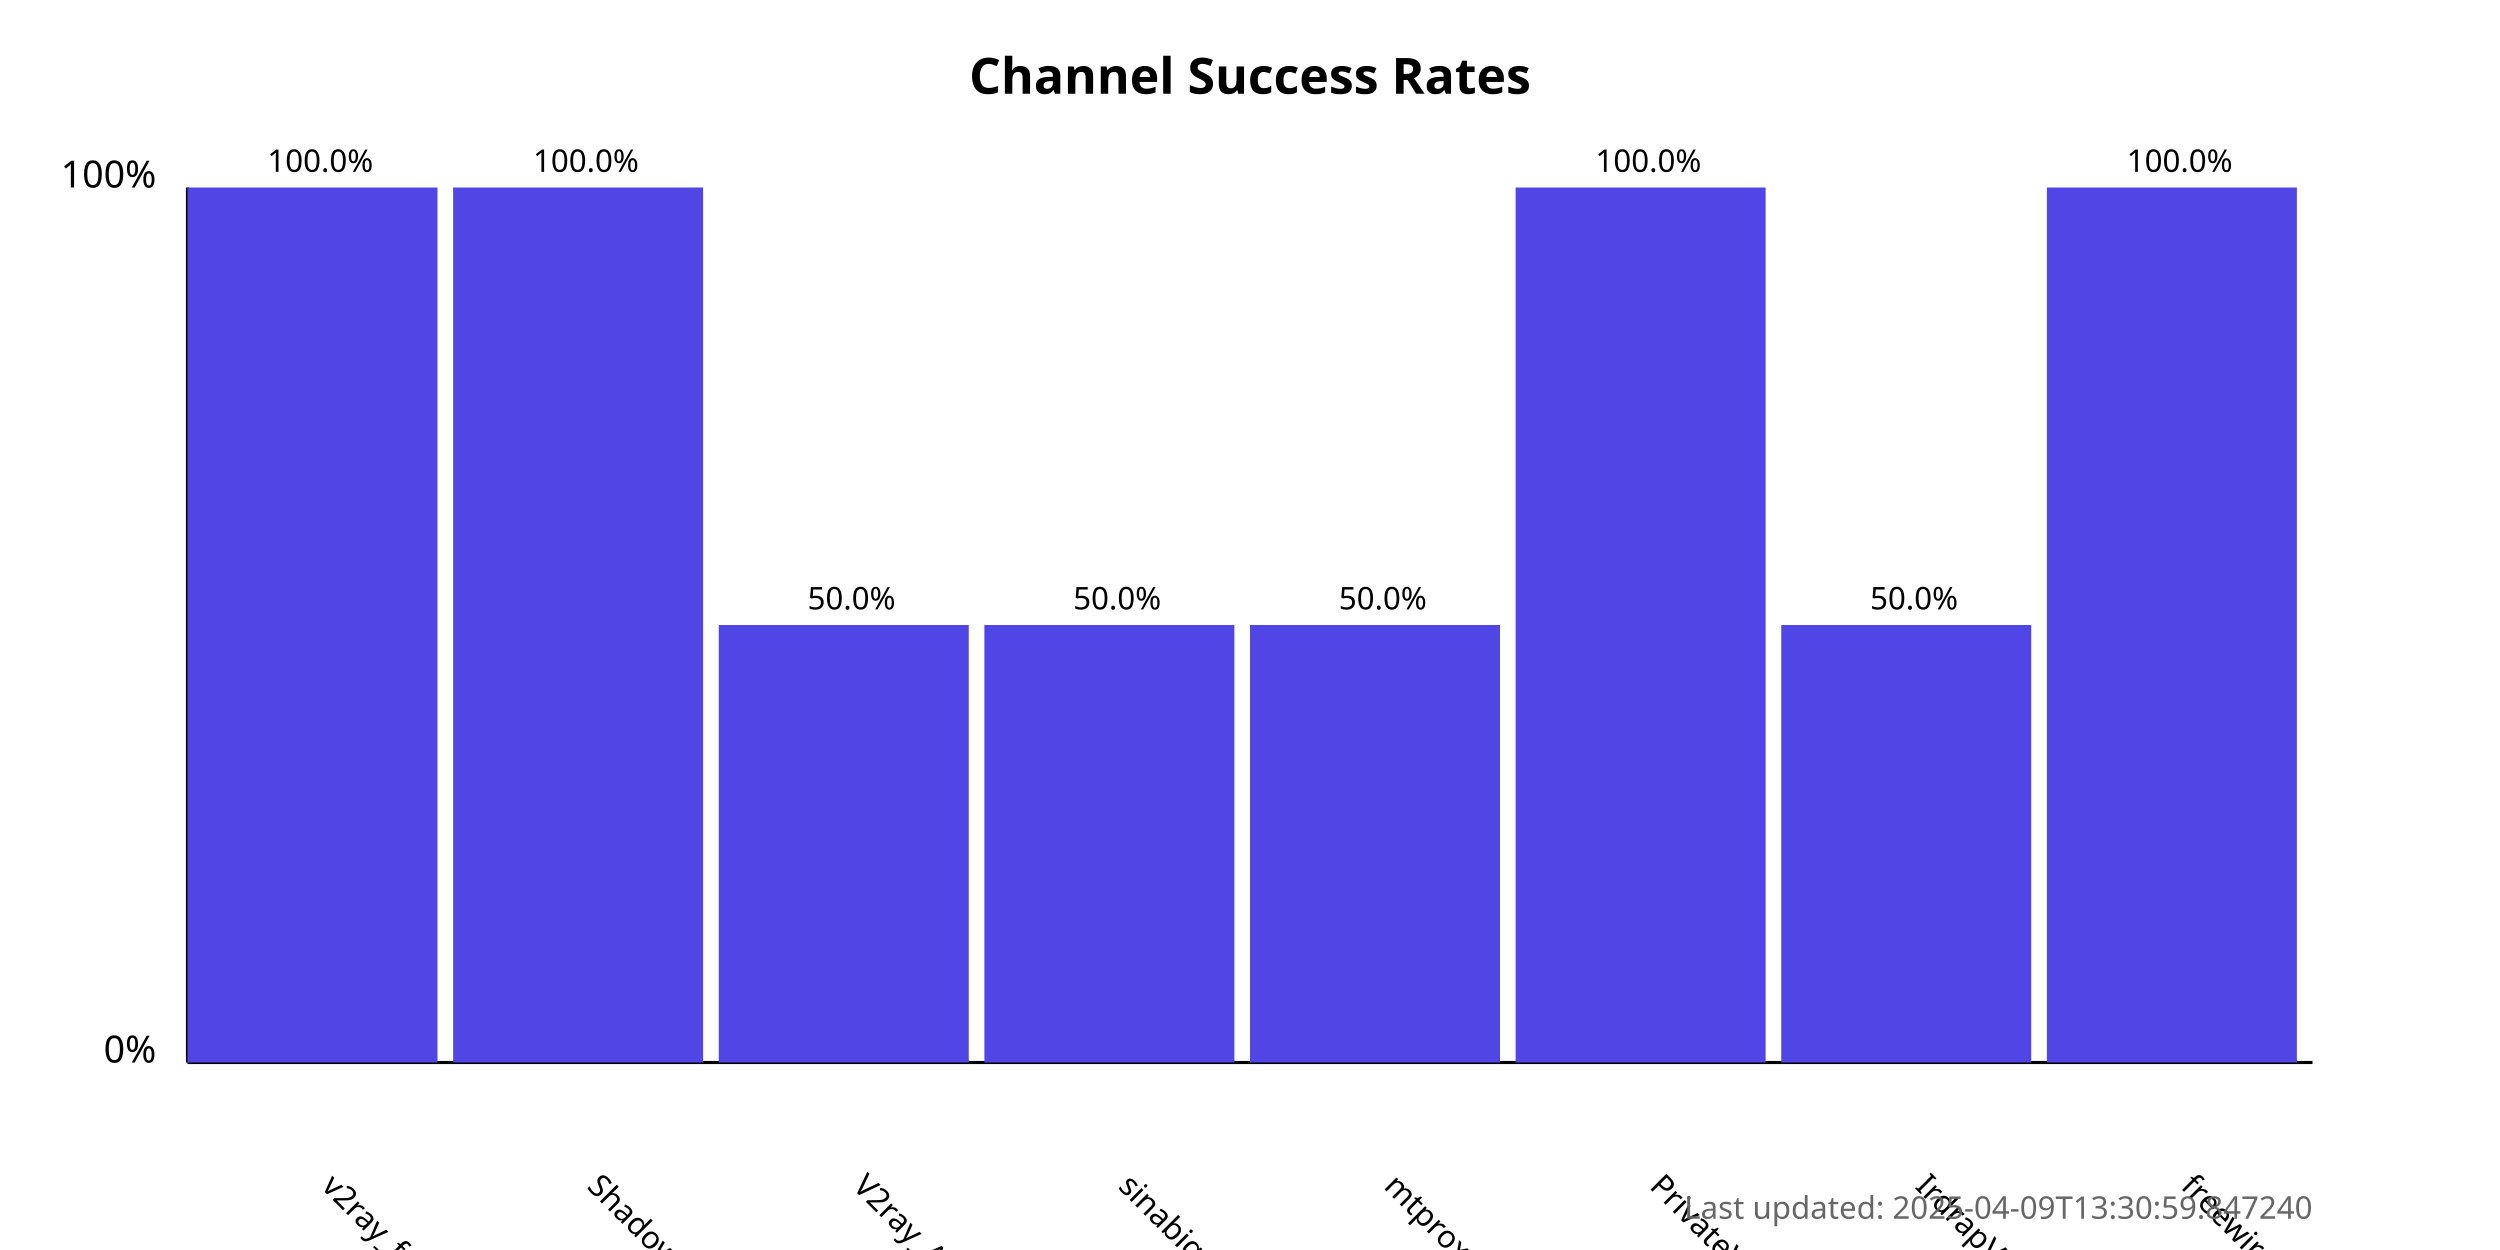
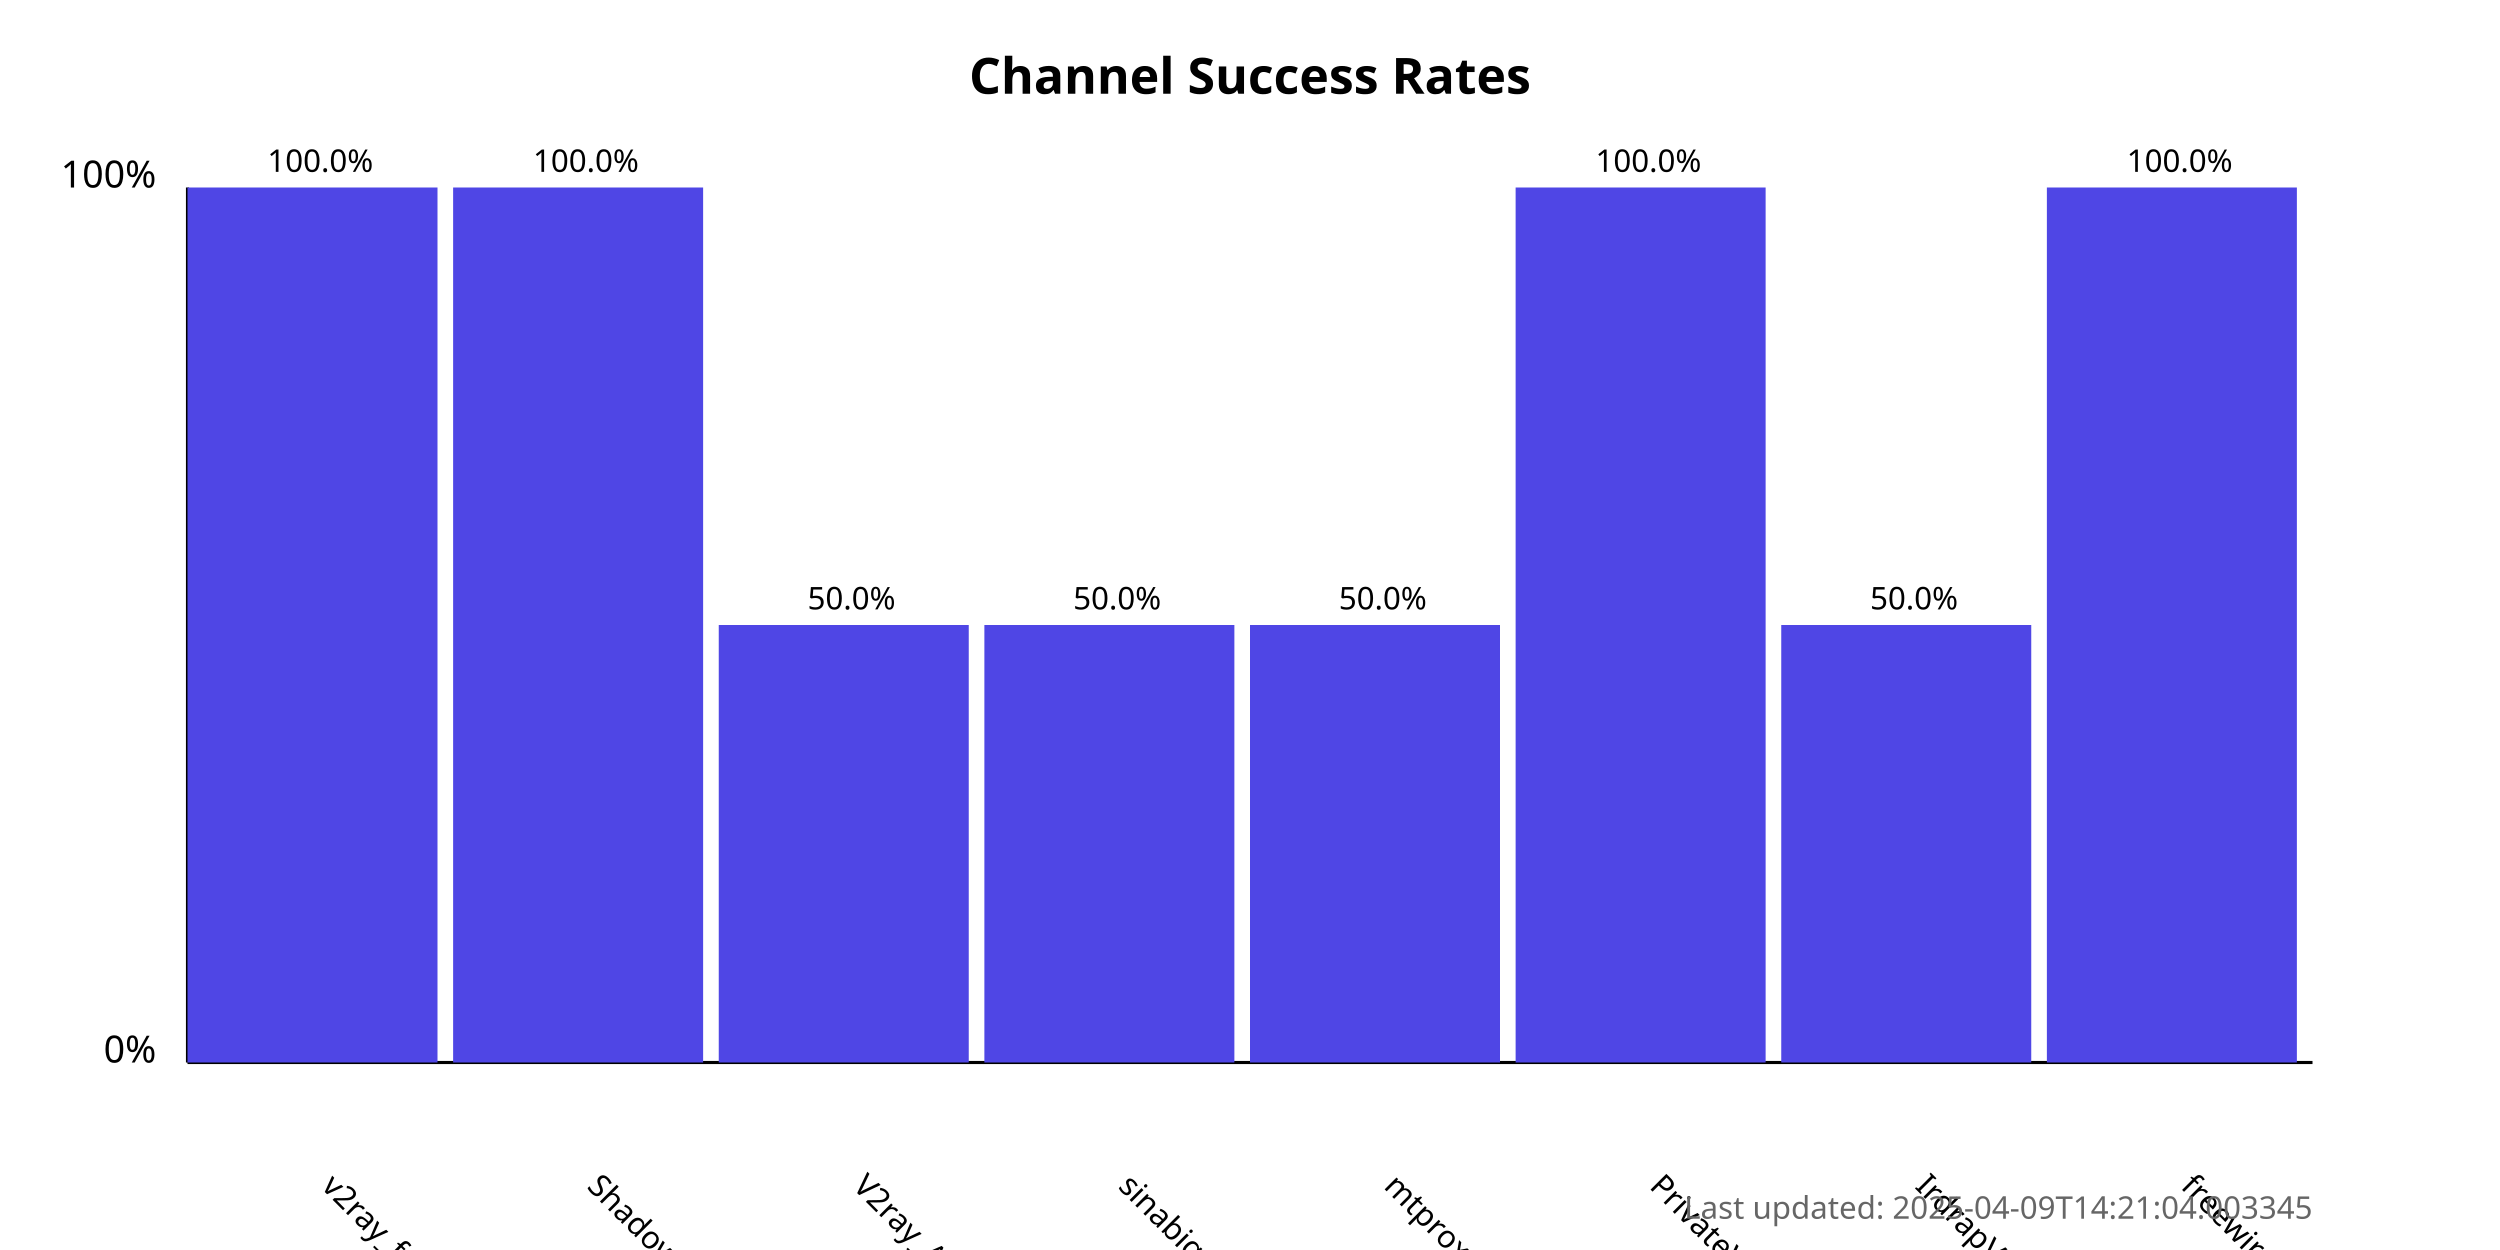
<svg xmlns="http://www.w3.org/2000/svg" width="800" height="400">
  <style>
            .chart-title { font: bold 16px sans-serif; }
            .axis-label { font: 12px sans-serif; }
            .tick-label { font: 10px sans-serif; }
            .bar { fill: #4f46e5; }
            .bar:hover { fill: #6366f1; }
            .timestamp { font: 10px sans-serif; fill: #666; }
        </style>
  <text x="400.0" y="30" text-anchor="middle" class="chart-title">
            Channel Success Rates
        </text>
  <line x1="60" y1="340" x2="60" y2="60" stroke="black" stroke-width="1" />
  <line x1="60" y1="340" x2="740" y2="340" stroke="black" stroke-width="1" />
  <text x="50" y="340" text-anchor="end" class="axis-label">0%</text>
  <text x="50" y="60" text-anchor="end" class="axis-label">100%</text>
  <g>
    <rect x="60" y="60.0" width="80.0" height="280.0" class="bar" />
    <text x="102.5" y="380" transform="rotate(45, 102.5, 380)" text-anchor="start" class="tick-label">
                v2ray_free_conf
            </text>
    <text x="102.5" y="55.0" text-anchor="middle" class="tick-label">
                100.0%
            </text>
  </g>
  <g>
    <rect x="145.0" y="60.0" width="80.0" height="280.0" class="bar" />
    <text x="187.5" y="380" transform="rotate(45, 187.5, 380)" text-anchor="start" class="tick-label">
                ShadowProxy66
            </text>
    <text x="187.5" y="55.0" text-anchor="middle" class="tick-label">
                100.0%
            </text>
  </g>
  <g>
    <rect x="230.0" y="200.0" width="80.0" height="140.0" class="bar" />
    <text x="272.5" y="380" transform="rotate(45, 272.5, 380)" text-anchor="start" class="tick-label">
                V2ray_Alpha
            </text>
    <text x="272.5" y="195.0" text-anchor="middle" class="tick-label">
                50.0%
            </text>
  </g>
  <g>
    <rect x="315.0" y="200.0" width="80.0" height="140.0" class="bar" />
    <text x="357.5" y="380" transform="rotate(45, 357.5, 380)" text-anchor="start" class="tick-label">
                sinabigo
            </text>
    <text x="357.5" y="195.0" text-anchor="middle" class="tick-label">
                50.0%
            </text>
  </g>
  <g>
    <rect x="400.0" y="200.0" width="80.0" height="140.0" class="bar" />
    <text x="442.5" y="380" transform="rotate(45, 442.5, 380)" text-anchor="start" class="tick-label">
                mtproxy_lists
            </text>
    <text x="442.5" y="195.0" text-anchor="middle" class="tick-label">
                50.0%
            </text>
  </g>
  <g>
    <rect x="485.0" y="60.0" width="80.0" height="280.0" class="bar" />
    <text x="527.5" y="380" transform="rotate(45, 527.5, 380)" text-anchor="start" class="tick-label">
                PrivateVPNs
            </text>
    <text x="527.5" y="55.0" text-anchor="middle" class="tick-label">
                100.0%
            </text>
  </g>
  <g>
    <rect x="570.0" y="200.0" width="80.0" height="140.0" class="bar" />
    <text x="612.5" y="380" transform="rotate(45, 612.5, 380)" text-anchor="start" class="tick-label">
                IrdrapVPNnews
            </text>
    <text x="612.5" y="195.0" text-anchor="middle" class="tick-label">
                50.0%
            </text>
  </g>
  <g>
    <rect x="655.0" y="60.0" width="80.0" height="280.0" class="bar" />
    <text x="697.5" y="380" transform="rotate(45, 697.5, 380)" text-anchor="start" class="tick-label">
                freewireguard
            </text>
    <text x="697.5" y="55.0" text-anchor="middle" class="tick-label">
                100.0%
            </text>
  </g>
  <text x="740" y="390" text-anchor="end" class="timestamp">
-             Last updated: 2025-04-09T13:30:59.847240
+             Last updated: 2025-04-09T14:21:04.003345
        </text>
</svg>
